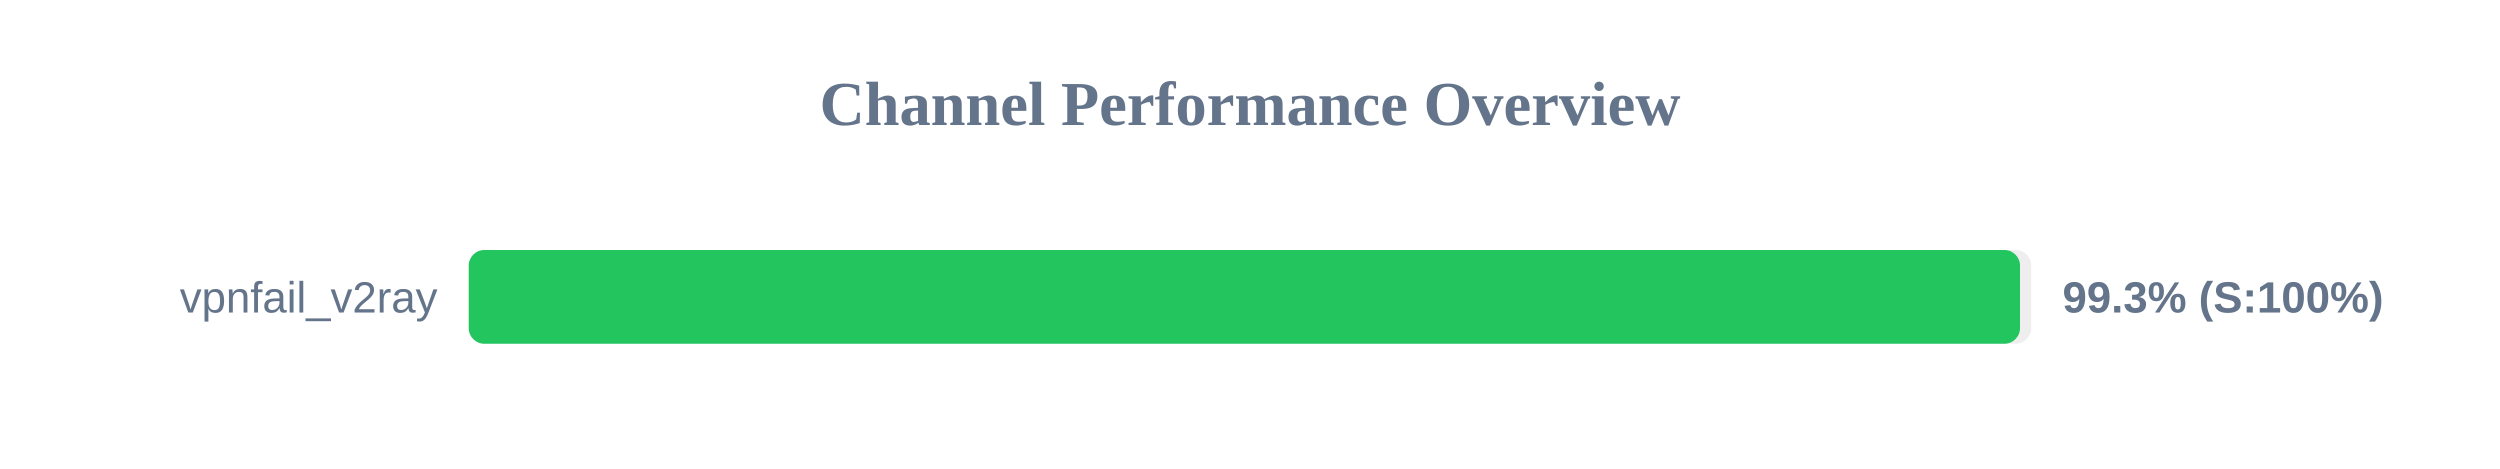
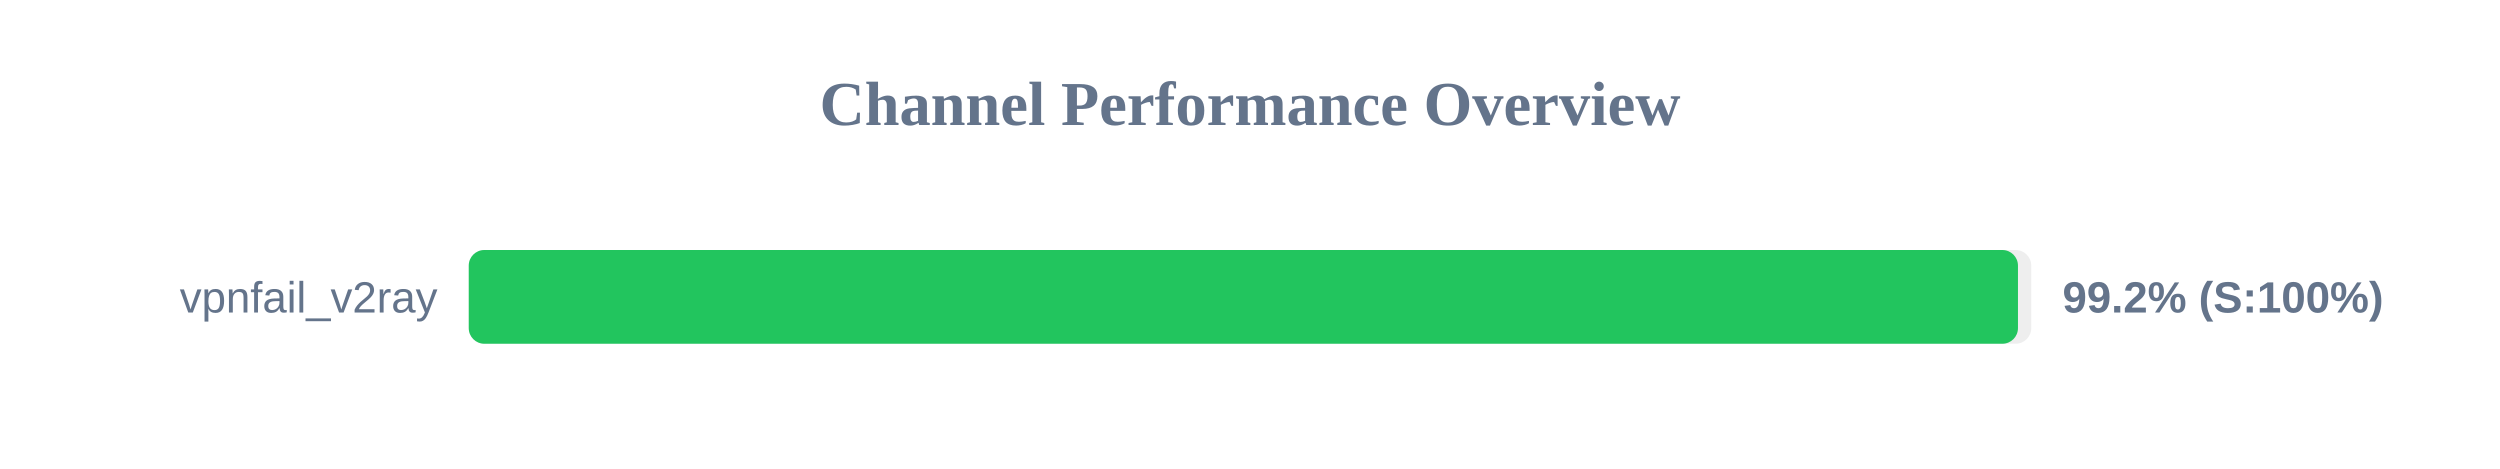
<svg xmlns="http://www.w3.org/2000/svg" width="800" height="150" version="1.1">
  <style>
        .row { font: 14px Arial; fill: #64748b; }
        .score { font: bold 14px Arial; fill: #64748b; }
    </style>
  <text x="400" y="40" text-anchor="middle" font-size="20px" font-weight="bold" fill="#64748b">Channel Performance Overview</text>
  <rect x="150" y="80" width="500" height="30" fill="#eee" rx="5" />
-   <rect x="150" y="80" width="496.4" height="30" fill="#22c55e" rx="5" />
+   <rect x="150" y="80" width="495.75" height="30" fill="#22c55e" rx="5" />
  <text x="140" y="100" text-anchor="end" class="row">vpnfail_v2ray</text>
-   <text x="660" y="100" text-anchor="start" class="score">99.3% (S:100%)</text>
+   <text x="660" y="100" text-anchor="start" class="score">99.2% (S:100%)</text>
</svg>
